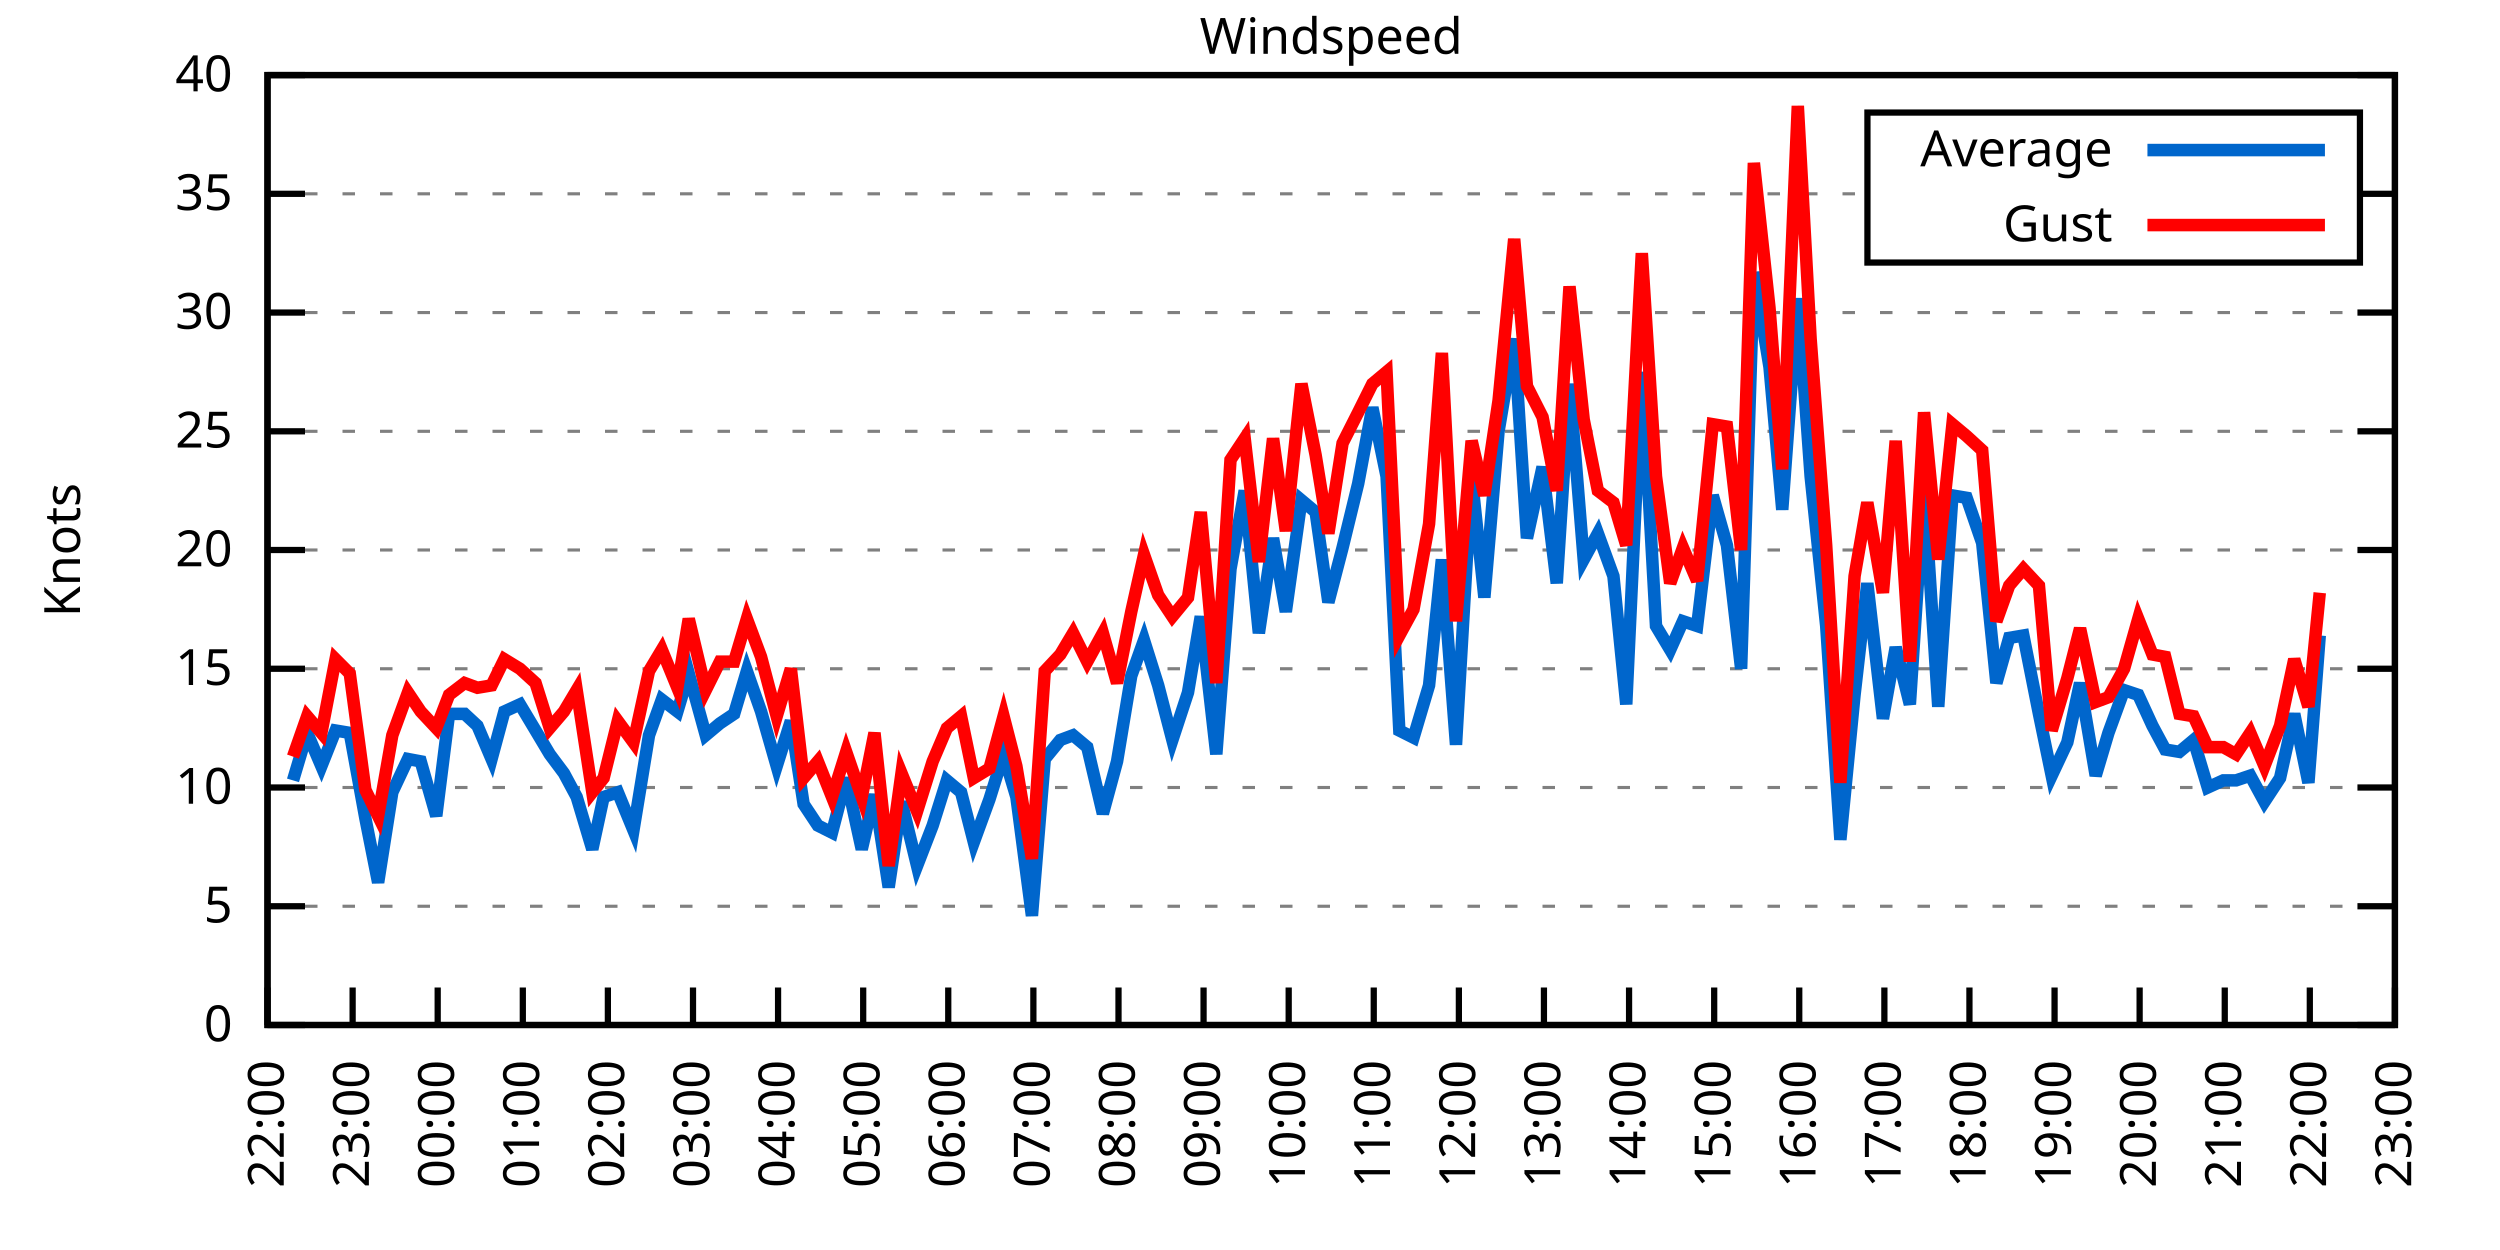
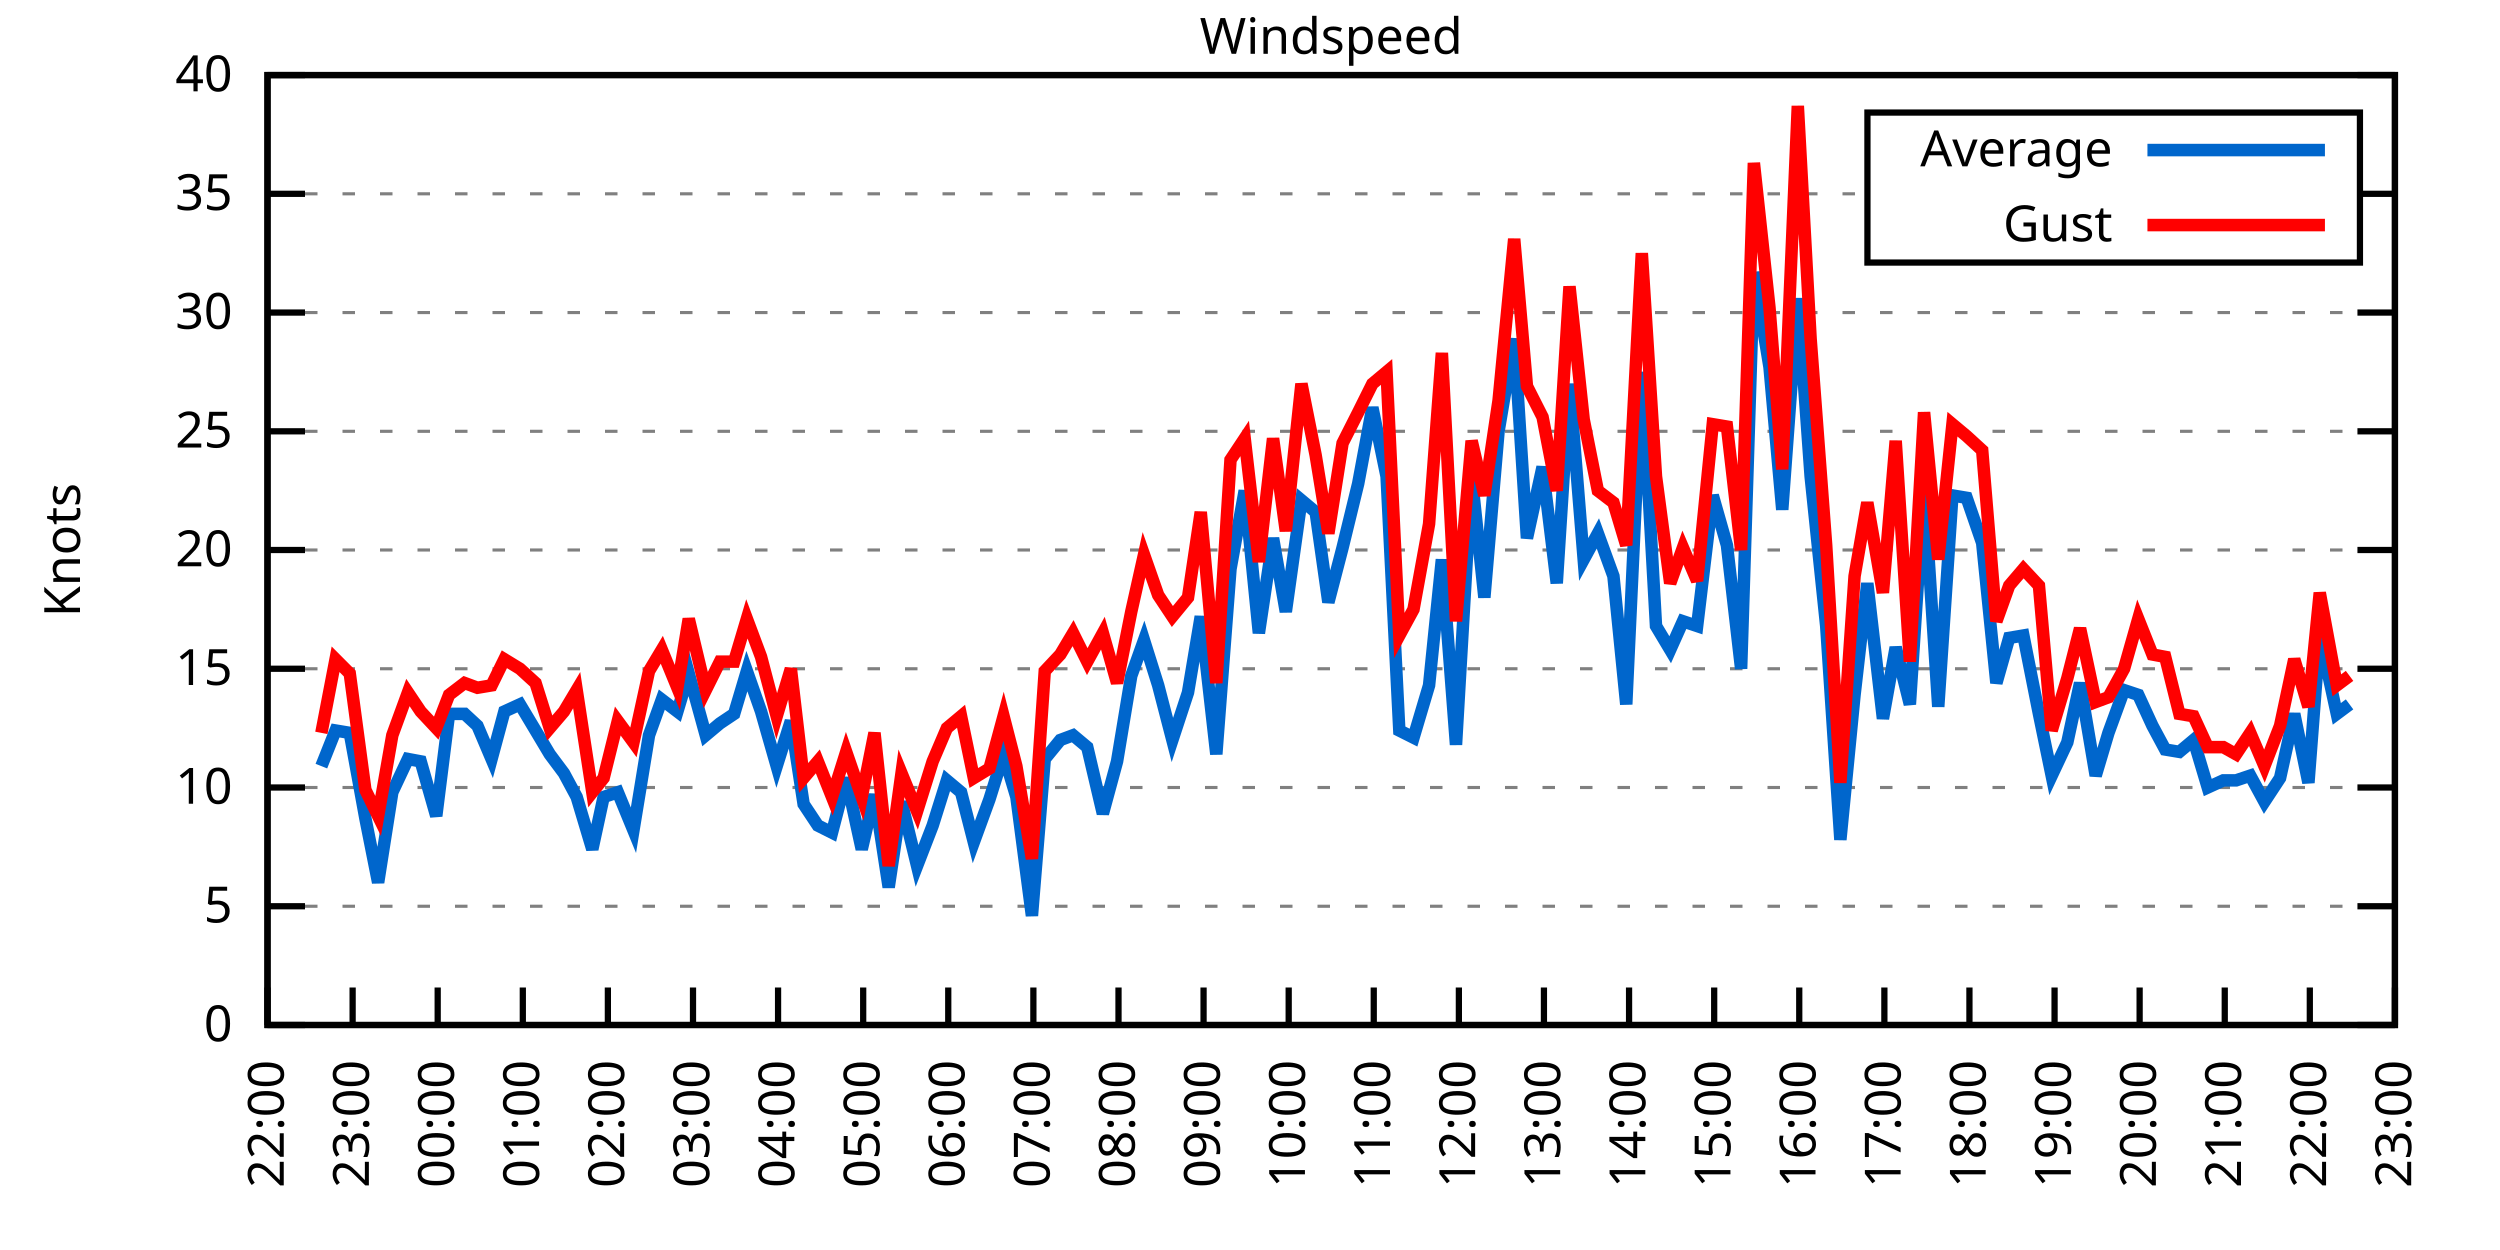
<svg xmlns="http://www.w3.org/2000/svg" xmlns:xlink="http://www.w3.org/1999/xlink" width="400" height="200" viewBox="0 0 400 200">
  <g id="gnuplot_canvas">
    <rect x="0" y="0" width="400" height="200" fill="none" />
    <defs>
      <circle id="gpDot" r="0.5" stroke-width="0.5" stroke="currentColor" />
      <path id="gpPt0" stroke-width="0.333" stroke="currentColor" d="M-1,0 h2 M0,-1 v2" />
      <path id="gpPt1" stroke-width="0.333" stroke="currentColor" d="M-1,-1 L1,1 M1,-1 L-1,1" />
      <path id="gpPt2" stroke-width="0.333" stroke="currentColor" d="M-1,0 L1,0 M0,-1 L0,1 M-1,-1 L1,1 M-1,1 L1,-1" />
      <rect id="gpPt3" stroke-width="0.333" stroke="currentColor" x="-1" y="-1" width="2" height="2" />
      <rect id="gpPt4" stroke-width="0.333" stroke="currentColor" fill="currentColor" x="-1" y="-1" width="2" height="2" />
      <circle id="gpPt5" stroke-width="0.333" stroke="currentColor" cx="0" cy="0" r="1" />
      <use xlink:href="#gpPt5" id="gpPt6" fill="currentColor" stroke="none" />
      <path id="gpPt7" stroke-width="0.333" stroke="currentColor" d="M0,-1.33 L-1.33,0.67 L1.33,0.67 z" />
      <use xlink:href="#gpPt7" id="gpPt8" fill="currentColor" stroke="none" />
      <use xlink:href="#gpPt7" id="gpPt9" stroke="currentColor" transform="rotate(180)" />
      <use xlink:href="#gpPt9" id="gpPt10" fill="currentColor" stroke="none" />
      <use xlink:href="#gpPt3" id="gpPt11" stroke="currentColor" transform="rotate(45)" />
      <use xlink:href="#gpPt11" id="gpPt12" fill="currentColor" stroke="none" />
      <path id="gpPt13" stroke-width="0.333" stroke="currentColor" d="M0,1.330 L1.265,0.411 L0.782,-1.067 L-0.782,-1.076 L-1.265,0.411 z" />
      <use xlink:href="#gpPt13" id="gpPt14" fill="currentColor" stroke="none" />
      <filter id="textbox" filterUnits="objectBoundingBox" x="0" y="0" height="1" width="1">
        <feFlood flood-color="white" flood-opacity="1" result="bgnd" />
        <feComposite in="SourceGraphic" in2="bgnd" operator="atop" />
      </filter>
      <filter id="greybox" filterUnits="objectBoundingBox" x="0" y="0" height="1" width="1">
        <feFlood flood-color="lightgrey" flood-opacity="1" result="grey" />
        <feComposite in="SourceGraphic" in2="grey" operator="atop" />
      </filter>
    </defs>
    <g fill="none" color="white" stroke="currentColor" stroke-width="1.00" stroke-linecap="butt" stroke-linejoin="miter">
</g>
    <g fill="none" color="black" stroke="currentColor" stroke-width="1.00" stroke-linecap="butt" stroke-linejoin="miter">
      <g stroke="none" shape-rendering="crispEdges">
        <polygon fill="rgb(255, 255, 255)" points="42.80,164.00 383.18,164.00 383.18,12.02 42.80,12.02 " />
      </g>
    </g>
    <g fill="none" color="black" stroke="currentColor" stroke-width="1.00" stroke-linecap="butt" stroke-linejoin="miter">
</g>
    <g fill="none" color="black" stroke="black" stroke-width="0.50" stroke-linecap="butt" stroke-linejoin="miter">
</g>
    <g fill="none" color="gray" stroke="currentColor" stroke-width="0.50" stroke-linecap="butt" stroke-linejoin="miter">
      <path stroke="gray" stroke-dasharray="2,4" class="gridline" d="M42.80,164.00 L383.19,164.00  " />
    </g>
    <g fill="none" color="gray" stroke="gray" stroke-width="1.00" stroke-linecap="butt" stroke-linejoin="miter">
</g>
    <g fill="none" color="black" stroke="currentColor" stroke-width="1.00" stroke-linecap="butt" stroke-linejoin="miter">
      <path stroke="black" d="M42.80,164.00 L48.80,164.00 M383.19,164.00 L377.19,164.00  " />
      <g transform="translate(37.20,166.60)" stroke="none" fill="black" font-family="Sans" font-size="8.00" text-anchor="end">
        <text>
          <tspan font-family="Sans"> 0</tspan>
        </text>
      </g>
    </g>
    <g fill="none" color="black" stroke="currentColor" stroke-width="1.00" stroke-linecap="butt" stroke-linejoin="miter">
</g>
    <g fill="none" color="black" stroke="black" stroke-width="0.50" stroke-linecap="butt" stroke-linejoin="miter">
</g>
    <g fill="none" color="gray" stroke="currentColor" stroke-width="0.50" stroke-linecap="butt" stroke-linejoin="miter">
      <path stroke="gray" stroke-dasharray="2,4" class="gridline" d="M42.80,145.00 L383.19,145.00  " />
    </g>
    <g fill="none" color="gray" stroke="gray" stroke-width="1.00" stroke-linecap="butt" stroke-linejoin="miter">
</g>
    <g fill="none" color="black" stroke="currentColor" stroke-width="1.00" stroke-linecap="butt" stroke-linejoin="miter">
      <path stroke="black" d="M42.80,145.00 L48.80,145.00 M383.19,145.00 L377.19,145.00  " />
      <g transform="translate(37.20,147.60)" stroke="none" fill="black" font-family="Sans" font-size="8.00" text-anchor="end">
        <text>
          <tspan font-family="Sans"> 5</tspan>
        </text>
      </g>
    </g>
    <g fill="none" color="black" stroke="currentColor" stroke-width="1.00" stroke-linecap="butt" stroke-linejoin="miter">
</g>
    <g fill="none" color="black" stroke="black" stroke-width="0.50" stroke-linecap="butt" stroke-linejoin="miter">
</g>
    <g fill="none" color="gray" stroke="currentColor" stroke-width="0.50" stroke-linecap="butt" stroke-linejoin="miter">
      <path stroke="gray" stroke-dasharray="2,4" class="gridline" d="M42.80,126.00 L383.19,126.00  " />
    </g>
    <g fill="none" color="gray" stroke="gray" stroke-width="1.00" stroke-linecap="butt" stroke-linejoin="miter">
</g>
    <g fill="none" color="black" stroke="currentColor" stroke-width="1.00" stroke-linecap="butt" stroke-linejoin="miter">
      <path stroke="black" d="M42.80,126.00 L48.80,126.00 M383.19,126.00 L377.19,126.00  " />
      <g transform="translate(37.20,128.60)" stroke="none" fill="black" font-family="Sans" font-size="8.00" text-anchor="end">
        <text>
          <tspan font-family="Sans"> 10</tspan>
        </text>
      </g>
    </g>
    <g fill="none" color="black" stroke="currentColor" stroke-width="1.00" stroke-linecap="butt" stroke-linejoin="miter">
</g>
    <g fill="none" color="black" stroke="black" stroke-width="0.50" stroke-linecap="butt" stroke-linejoin="miter">
</g>
    <g fill="none" color="gray" stroke="currentColor" stroke-width="0.50" stroke-linecap="butt" stroke-linejoin="miter">
      <path stroke="gray" stroke-dasharray="2,4" class="gridline" d="M42.80,107.00 L383.19,107.00  " />
    </g>
    <g fill="none" color="gray" stroke="gray" stroke-width="1.00" stroke-linecap="butt" stroke-linejoin="miter">
</g>
    <g fill="none" color="black" stroke="currentColor" stroke-width="1.00" stroke-linecap="butt" stroke-linejoin="miter">
      <path stroke="black" d="M42.80,107.00 L48.80,107.00 M383.19,107.00 L377.19,107.00  " />
      <g transform="translate(37.20,109.60)" stroke="none" fill="black" font-family="Sans" font-size="8.00" text-anchor="end">
        <text>
          <tspan font-family="Sans"> 15</tspan>
        </text>
      </g>
    </g>
    <g fill="none" color="black" stroke="currentColor" stroke-width="1.00" stroke-linecap="butt" stroke-linejoin="miter">
</g>
    <g fill="none" color="black" stroke="black" stroke-width="0.50" stroke-linecap="butt" stroke-linejoin="miter">
</g>
    <g fill="none" color="gray" stroke="currentColor" stroke-width="0.50" stroke-linecap="butt" stroke-linejoin="miter">
      <path stroke="gray" stroke-dasharray="2,4" class="gridline" d="M42.80,88.00 L383.19,88.00  " />
    </g>
    <g fill="none" color="gray" stroke="gray" stroke-width="1.00" stroke-linecap="butt" stroke-linejoin="miter">
</g>
    <g fill="none" color="black" stroke="currentColor" stroke-width="1.00" stroke-linecap="butt" stroke-linejoin="miter">
      <path stroke="black" d="M42.80,88.00 L48.80,88.00 M383.19,88.00 L377.19,88.00  " />
      <g transform="translate(37.20,90.60)" stroke="none" fill="black" font-family="Sans" font-size="8.00" text-anchor="end">
        <text>
          <tspan font-family="Sans"> 20</tspan>
        </text>
      </g>
    </g>
    <g fill="none" color="black" stroke="currentColor" stroke-width="1.00" stroke-linecap="butt" stroke-linejoin="miter">
</g>
    <g fill="none" color="black" stroke="black" stroke-width="0.50" stroke-linecap="butt" stroke-linejoin="miter">
</g>
    <g fill="none" color="gray" stroke="currentColor" stroke-width="0.50" stroke-linecap="butt" stroke-linejoin="miter">
      <path stroke="gray" stroke-dasharray="2,4" class="gridline" d="M42.80,69.01 L383.19,69.01  " />
    </g>
    <g fill="none" color="gray" stroke="gray" stroke-width="1.00" stroke-linecap="butt" stroke-linejoin="miter">
</g>
    <g fill="none" color="black" stroke="currentColor" stroke-width="1.00" stroke-linecap="butt" stroke-linejoin="miter">
      <path stroke="black" d="M42.80,69.01 L48.80,69.01 M383.19,69.01 L377.19,69.01  " />
      <g transform="translate(37.20,71.61)" stroke="none" fill="black" font-family="Sans" font-size="8.00" text-anchor="end">
        <text>
          <tspan font-family="Sans"> 25</tspan>
        </text>
      </g>
    </g>
    <g fill="none" color="black" stroke="currentColor" stroke-width="1.00" stroke-linecap="butt" stroke-linejoin="miter">
</g>
    <g fill="none" color="black" stroke="black" stroke-width="0.50" stroke-linecap="butt" stroke-linejoin="miter">
</g>
    <g fill="none" color="gray" stroke="currentColor" stroke-width="0.50" stroke-linecap="butt" stroke-linejoin="miter">
      <path stroke="gray" stroke-dasharray="2,4" class="gridline" d="M42.80,50.01 L383.19,50.01  " />
    </g>
    <g fill="none" color="gray" stroke="gray" stroke-width="1.00" stroke-linecap="butt" stroke-linejoin="miter">
</g>
    <g fill="none" color="black" stroke="currentColor" stroke-width="1.00" stroke-linecap="butt" stroke-linejoin="miter">
      <path stroke="black" d="M42.80,50.01 L48.80,50.01 M383.19,50.01 L377.19,50.01  " />
      <g transform="translate(37.20,52.61)" stroke="none" fill="black" font-family="Sans" font-size="8.00" text-anchor="end">
        <text>
          <tspan font-family="Sans"> 30</tspan>
        </text>
      </g>
    </g>
    <g fill="none" color="black" stroke="currentColor" stroke-width="1.00" stroke-linecap="butt" stroke-linejoin="miter">
</g>
    <g fill="none" color="black" stroke="black" stroke-width="0.50" stroke-linecap="butt" stroke-linejoin="miter">
</g>
    <g fill="none" color="gray" stroke="currentColor" stroke-width="0.50" stroke-linecap="butt" stroke-linejoin="miter">
      <path stroke="gray" stroke-dasharray="2,4" class="gridline" d="M42.80,31.01 L298.79,31.01 M377.59,31.01 L383.19,31.01  " />
    </g>
    <g fill="none" color="gray" stroke="gray" stroke-width="1.00" stroke-linecap="butt" stroke-linejoin="miter">
</g>
    <g fill="none" color="black" stroke="currentColor" stroke-width="1.00" stroke-linecap="butt" stroke-linejoin="miter">
      <path stroke="black" d="M42.80,31.01 L48.80,31.01 M383.19,31.01 L377.19,31.01  " />
      <g transform="translate(37.20,33.61)" stroke="none" fill="black" font-family="Sans" font-size="8.00" text-anchor="end">
        <text>
          <tspan font-family="Sans"> 35</tspan>
        </text>
      </g>
    </g>
    <g fill="none" color="black" stroke="currentColor" stroke-width="1.00" stroke-linecap="butt" stroke-linejoin="miter">
</g>
    <g fill="none" color="black" stroke="black" stroke-width="0.50" stroke-linecap="butt" stroke-linejoin="miter">
</g>
    <g fill="none" color="gray" stroke="currentColor" stroke-width="0.50" stroke-linecap="butt" stroke-linejoin="miter">
      <path stroke="gray" stroke-dasharray="2,4" class="gridline" d="M42.80,12.01 L383.19,12.01  " />
    </g>
    <g fill="none" color="gray" stroke="gray" stroke-width="1.00" stroke-linecap="butt" stroke-linejoin="miter">
</g>
    <g fill="none" color="black" stroke="currentColor" stroke-width="1.00" stroke-linecap="butt" stroke-linejoin="miter">
      <path stroke="black" d="M42.80,12.01 L48.80,12.01 M383.19,12.01 L377.19,12.01  " />
      <g transform="translate(37.20,14.61)" stroke="none" fill="black" font-family="Sans" font-size="8.00" text-anchor="end">
        <text>
          <tspan font-family="Sans"> 40</tspan>
        </text>
      </g>
    </g>
    <g fill="none" color="black" stroke="currentColor" stroke-width="1.00" stroke-linecap="butt" stroke-linejoin="miter">
      <path stroke="black" d="M42.80,164.00 L42.80,158.00  " />
      <g transform="translate(45.40,169.60) rotate(270.00)" stroke="none" fill="black" font-family="Sans" font-size="8.00" text-anchor="end">
        <text>
          <tspan font-family="Sans">22:00</tspan>
        </text>
      </g>
    </g>
    <g fill="none" color="black" stroke="currentColor" stroke-width="1.00" stroke-linecap="butt" stroke-linejoin="miter">
      <path stroke="black" d="M56.42,164.00 L56.42,158.00  " />
      <g transform="translate(59.02,169.60) rotate(270.00)" stroke="none" fill="black" font-family="Sans" font-size="8.00" text-anchor="end">
        <text>
          <tspan font-family="Sans">23:00</tspan>
        </text>
      </g>
    </g>
    <g fill="none" color="black" stroke="currentColor" stroke-width="1.00" stroke-linecap="butt" stroke-linejoin="miter">
      <path stroke="black" d="M70.03,164.00 L70.03,158.00  " />
      <g transform="translate(72.63,169.60) rotate(270.00)" stroke="none" fill="black" font-family="Sans" font-size="8.00" text-anchor="end">
        <text>
          <tspan font-family="Sans">00:00</tspan>
        </text>
      </g>
    </g>
    <g fill="none" color="black" stroke="currentColor" stroke-width="1.00" stroke-linecap="butt" stroke-linejoin="miter">
      <path stroke="black" d="M83.65,164.00 L83.65,158.00  " />
      <g transform="translate(86.25,169.60) rotate(270.00)" stroke="none" fill="black" font-family="Sans" font-size="8.00" text-anchor="end">
        <text>
          <tspan font-family="Sans">01:00</tspan>
        </text>
      </g>
    </g>
    <g fill="none" color="black" stroke="currentColor" stroke-width="1.00" stroke-linecap="butt" stroke-linejoin="miter">
      <path stroke="black" d="M97.26,164.00 L97.26,158.00  " />
      <g transform="translate(99.86,169.60) rotate(270.00)" stroke="none" fill="black" font-family="Sans" font-size="8.00" text-anchor="end">
        <text>
          <tspan font-family="Sans">02:00</tspan>
        </text>
      </g>
    </g>
    <g fill="none" color="black" stroke="currentColor" stroke-width="1.00" stroke-linecap="butt" stroke-linejoin="miter">
      <path stroke="black" d="M110.88,164.00 L110.88,158.00  " />
      <g transform="translate(113.48,169.60) rotate(270.00)" stroke="none" fill="black" font-family="Sans" font-size="8.00" text-anchor="end">
        <text>
          <tspan font-family="Sans">03:00</tspan>
        </text>
      </g>
    </g>
    <g fill="none" color="black" stroke="currentColor" stroke-width="1.00" stroke-linecap="butt" stroke-linejoin="miter">
      <path stroke="black" d="M124.49,164.00 L124.49,158.00  " />
      <g transform="translate(127.09,169.60) rotate(270.00)" stroke="none" fill="black" font-family="Sans" font-size="8.00" text-anchor="end">
        <text>
          <tspan font-family="Sans">04:00</tspan>
        </text>
      </g>
    </g>
    <g fill="none" color="black" stroke="currentColor" stroke-width="1.00" stroke-linecap="butt" stroke-linejoin="miter">
      <path stroke="black" d="M138.11,164.00 L138.11,158.00  " />
      <g transform="translate(140.71,169.60) rotate(270.00)" stroke="none" fill="black" font-family="Sans" font-size="8.00" text-anchor="end">
        <text>
          <tspan font-family="Sans">05:00</tspan>
        </text>
      </g>
    </g>
    <g fill="none" color="black" stroke="currentColor" stroke-width="1.00" stroke-linecap="butt" stroke-linejoin="miter">
      <path stroke="black" d="M151.72,164.00 L151.72,158.00  " />
      <g transform="translate(154.32,169.60) rotate(270.00)" stroke="none" fill="black" font-family="Sans" font-size="8.00" text-anchor="end">
        <text>
          <tspan font-family="Sans">06:00</tspan>
        </text>
      </g>
    </g>
    <g fill="none" color="black" stroke="currentColor" stroke-width="1.00" stroke-linecap="butt" stroke-linejoin="miter">
      <path stroke="black" d="M165.34,164.00 L165.34,158.00  " />
      <g transform="translate(167.94,169.60) rotate(270.00)" stroke="none" fill="black" font-family="Sans" font-size="8.00" text-anchor="end">
        <text>
          <tspan font-family="Sans">07:00</tspan>
        </text>
      </g>
    </g>
    <g fill="none" color="black" stroke="currentColor" stroke-width="1.00" stroke-linecap="butt" stroke-linejoin="miter">
      <path stroke="black" d="M178.96,164.00 L178.96,158.00  " />
      <g transform="translate(181.56,169.60) rotate(270.00)" stroke="none" fill="black" font-family="Sans" font-size="8.00" text-anchor="end">
        <text>
          <tspan font-family="Sans">08:00</tspan>
        </text>
      </g>
    </g>
    <g fill="none" color="black" stroke="currentColor" stroke-width="1.00" stroke-linecap="butt" stroke-linejoin="miter">
      <path stroke="black" d="M192.57,164.00 L192.57,158.00  " />
      <g transform="translate(195.17,169.60) rotate(270.00)" stroke="none" fill="black" font-family="Sans" font-size="8.00" text-anchor="end">
        <text>
          <tspan font-family="Sans">09:00</tspan>
        </text>
      </g>
    </g>
    <g fill="none" color="black" stroke="currentColor" stroke-width="1.00" stroke-linecap="butt" stroke-linejoin="miter">
      <path stroke="black" d="M206.19,164.00 L206.19,158.00  " />
      <g transform="translate(208.79,169.60) rotate(270.00)" stroke="none" fill="black" font-family="Sans" font-size="8.00" text-anchor="end">
        <text>
          <tspan font-family="Sans">10:00</tspan>
        </text>
      </g>
    </g>
    <g fill="none" color="black" stroke="currentColor" stroke-width="1.00" stroke-linecap="butt" stroke-linejoin="miter">
      <path stroke="black" d="M219.80,164.00 L219.80,158.00  " />
      <g transform="translate(222.40,169.60) rotate(270.00)" stroke="none" fill="black" font-family="Sans" font-size="8.00" text-anchor="end">
        <text>
          <tspan font-family="Sans">11:00</tspan>
        </text>
      </g>
    </g>
    <g fill="none" color="black" stroke="currentColor" stroke-width="1.00" stroke-linecap="butt" stroke-linejoin="miter">
      <path stroke="black" d="M233.42,164.00 L233.42,158.00  " />
      <g transform="translate(236.02,169.60) rotate(270.00)" stroke="none" fill="black" font-family="Sans" font-size="8.00" text-anchor="end">
        <text>
          <tspan font-family="Sans">12:00</tspan>
        </text>
      </g>
    </g>
    <g fill="none" color="black" stroke="currentColor" stroke-width="1.00" stroke-linecap="butt" stroke-linejoin="miter">
      <path stroke="black" d="M247.03,164.00 L247.03,158.00  " />
      <g transform="translate(249.63,169.60) rotate(270.00)" stroke="none" fill="black" font-family="Sans" font-size="8.00" text-anchor="end">
        <text>
          <tspan font-family="Sans">13:00</tspan>
        </text>
      </g>
    </g>
    <g fill="none" color="black" stroke="currentColor" stroke-width="1.00" stroke-linecap="butt" stroke-linejoin="miter">
      <path stroke="black" d="M260.65,164.00 L260.65,158.00  " />
      <g transform="translate(263.25,169.60) rotate(270.00)" stroke="none" fill="black" font-family="Sans" font-size="8.00" text-anchor="end">
        <text>
          <tspan font-family="Sans">14:00</tspan>
        </text>
      </g>
    </g>
    <g fill="none" color="black" stroke="currentColor" stroke-width="1.00" stroke-linecap="butt" stroke-linejoin="miter">
      <path stroke="black" d="M274.27,164.00 L274.27,158.00  " />
      <g transform="translate(276.87,169.60) rotate(270.00)" stroke="none" fill="black" font-family="Sans" font-size="8.00" text-anchor="end">
        <text>
          <tspan font-family="Sans">15:00</tspan>
        </text>
      </g>
    </g>
    <g fill="none" color="black" stroke="currentColor" stroke-width="1.00" stroke-linecap="butt" stroke-linejoin="miter">
      <path stroke="black" d="M287.88,164.00 L287.88,158.00  " />
      <g transform="translate(290.48,169.60) rotate(270.00)" stroke="none" fill="black" font-family="Sans" font-size="8.00" text-anchor="end">
        <text>
          <tspan font-family="Sans">16:00</tspan>
        </text>
      </g>
    </g>
    <g fill="none" color="black" stroke="currentColor" stroke-width="1.00" stroke-linecap="butt" stroke-linejoin="miter">
      <path stroke="black" d="M301.50,164.00 L301.50,158.00  " />
      <g transform="translate(304.10,169.60) rotate(270.00)" stroke="none" fill="black" font-family="Sans" font-size="8.00" text-anchor="end">
        <text>
          <tspan font-family="Sans">17:00</tspan>
        </text>
      </g>
    </g>
    <g fill="none" color="black" stroke="currentColor" stroke-width="1.00" stroke-linecap="butt" stroke-linejoin="miter">
      <path stroke="black" d="M315.11,164.00 L315.11,158.00  " />
      <g transform="translate(317.71,169.60) rotate(270.00)" stroke="none" fill="black" font-family="Sans" font-size="8.00" text-anchor="end">
        <text>
          <tspan font-family="Sans">18:00</tspan>
        </text>
      </g>
    </g>
    <g fill="none" color="black" stroke="currentColor" stroke-width="1.00" stroke-linecap="butt" stroke-linejoin="miter">
      <path stroke="black" d="M328.73,164.00 L328.73,158.00  " />
      <g transform="translate(331.33,169.60) rotate(270.00)" stroke="none" fill="black" font-family="Sans" font-size="8.00" text-anchor="end">
        <text>
          <tspan font-family="Sans">19:00</tspan>
        </text>
      </g>
    </g>
    <g fill="none" color="black" stroke="currentColor" stroke-width="1.00" stroke-linecap="butt" stroke-linejoin="miter">
      <path stroke="black" d="M342.34,164.00 L342.34,158.00  " />
      <g transform="translate(344.94,169.60) rotate(270.00)" stroke="none" fill="black" font-family="Sans" font-size="8.00" text-anchor="end">
        <text>
          <tspan font-family="Sans">20:00</tspan>
        </text>
      </g>
    </g>
    <g fill="none" color="black" stroke="currentColor" stroke-width="1.00" stroke-linecap="butt" stroke-linejoin="miter">
      <path stroke="black" d="M355.96,164.00 L355.96,158.00  " />
      <g transform="translate(358.56,169.60) rotate(270.00)" stroke="none" fill="black" font-family="Sans" font-size="8.00" text-anchor="end">
        <text>
          <tspan font-family="Sans">21:00</tspan>
        </text>
      </g>
    </g>
    <g fill="none" color="black" stroke="currentColor" stroke-width="1.00" stroke-linecap="butt" stroke-linejoin="miter">
      <path stroke="black" d="M369.57,164.00 L369.57,158.00  " />
      <g transform="translate(372.17,169.60) rotate(270.00)" stroke="none" fill="black" font-family="Sans" font-size="8.00" text-anchor="end">
        <text>
          <tspan font-family="Sans">22:00</tspan>
        </text>
      </g>
    </g>
    <g fill="none" color="black" stroke="currentColor" stroke-width="1.00" stroke-linecap="butt" stroke-linejoin="miter">
      <path stroke="black" d="M383.19,164.00 L383.19,158.00  " />
      <g transform="translate(385.79,169.60) rotate(270.00)" stroke="none" fill="black" font-family="Sans" font-size="8.00" text-anchor="end">
        <text>
          <tspan font-family="Sans">23:00</tspan>
        </text>
      </g>
    </g>
    <g fill="none" color="black" stroke="currentColor" stroke-width="1.00" stroke-linecap="butt" stroke-linejoin="miter">
</g>
    <g fill="none" color="black" stroke="currentColor" stroke-width="1.00" stroke-linecap="butt" stroke-linejoin="miter">
      <path stroke="black" d="M42.80,12.01 L42.80,164.00 L383.19,164.00 L383.19,12.01 L42.80,12.01 Z  " />
    </g>
    <g fill="none" color="black" stroke="currentColor" stroke-width="1.00" stroke-linecap="butt" stroke-linejoin="miter">
</g>
    <g fill="none" color="black" stroke="currentColor" stroke-width="1.00" stroke-linecap="butt" stroke-linejoin="miter">
      <path stroke="black" d="M298.79,42.01 L298.79,18.01 L377.59,18.01 L377.59,42.01 L298.79,42.01 Z  " />
    </g>
    <g id="Windspeed_plot_1">
      <g fill="none" color="white" stroke="black" stroke-width="2.00" stroke-linecap="butt" stroke-linejoin="miter">
</g>
      <g fill="none" color="black" stroke="currentColor" stroke-width="2.00" stroke-linecap="butt" stroke-linejoin="miter">
        <g transform="translate(337.99,26.61)" stroke="none" fill="black" font-family="Sans" font-size="8.00" text-anchor="end">
          <text>
            <tspan font-family="Sans">Average</tspan>
          </text>
        </g>
      </g>
      <g fill="none" color="black" stroke="currentColor" stroke-width="2.00" stroke-linecap="butt" stroke-linejoin="miter">
-         <path stroke="rgb(  0, 102, 204)" d="M343.59,24.01 L371.99,24.01 M46.88,124.86 L49.15,117.26 L51.42,122.58 L53.69,116.88 L55.96,117.26 L58.46,130.94   L60.50,141.20 L62.77,126.76 L65.27,121.44 L67.31,121.82 L69.80,130.56 L71.85,114.22 L74.34,114.22 L76.39,116.12   L78.65,121.44 L80.70,113.84 L83.19,112.70 L85.69,116.88 L87.96,120.68 L90.23,123.72 L92.27,127.52 L94.77,135.88   L96.58,127.52 L98.85,126.76 L101.35,132.84 L103.84,117.64 L105.89,111.94 L108.38,113.84 L110.20,107.76 L112.92,117.64   L115.19,115.74 L117.46,114.22 L119.50,107.38 L121.77,113.84 L124.27,122.58 L126.54,115.36 L128.58,128.66 L130.85,132.08   L133.12,133.22 L135.39,124.48 L137.88,135.88 L139.92,127.14 L142.19,141.96 L144.24,128.28 L146.73,138.54 L149.23,132.08   L151.50,124.86 L153.77,126.76 L155.81,134.74 L158.31,127.90 L160.57,120.68 L162.62,127.52 L165.11,146.52 L167.16,121.44   L169.65,118.40 L171.69,117.64 L173.96,119.54 L176.46,130.18 L178.73,121.82 L181.00,108.14 L183.04,102.44 L185.31,109.66   L187.58,118.40 L190.08,110.80 L192.12,98.64 L194.61,120.68 L196.88,91.04 L199.15,78.51 L201.42,101.30 L203.69,86.11   L205.73,97.88 L208.23,80.03 L210.50,81.93 L212.54,96.36 L214.81,87.63 L217.31,77.37 L219.58,65.21 L221.85,76.23   L223.89,116.88 L226.16,118.02 L228.65,109.66 L230.70,89.52 L232.96,119.16 L235.46,76.23 L237.50,95.60 L239.77,69.01   L242.27,54.19 L244.31,86.11 L246.81,74.71 L249.08,93.32 L251.12,61.41 L253.39,89.52 L255.66,85.35 L258.15,92.18   L260.20,112.70 L262.69,59.51 L264.96,100.16 L267.23,103.96 L269.27,99.40 L271.54,100.16 L274.04,79.27 L276.31,87.25   L278.58,107.00 L280.62,43.55 L283.12,58.75 L285.16,81.55 L287.65,47.73 L289.70,76.23 L292.19,100.16 L294.46,134.36   L296.73,111.18 L298.77,93.32 L301.27,114.98 L303.31,103.58 L305.58,112.70 L307.85,78.13 L310.12,113.08 L312.39,79.27   L314.66,79.65 L317.15,86.87 L319.42,109.28 L321.47,102.06 L323.74,101.68 L326.23,114.22 L328.27,124.10 L330.77,118.78   L332.81,109.28 L335.31,124.10 L337.35,117.26 L339.85,110.42 L342.12,111.18 L344.39,116.12 L346.43,119.92 L348.70,120.30   L350.97,118.40 L353.24,126.00 L355.73,124.86 L357.77,124.86 L360.04,124.10 L362.31,128.28 L364.81,124.48 L367.08,114.22   L369.35,125.24 L371.16,101.68  " />
+         <path stroke="rgb(  0, 102, 204)" d="M343.59,24.01 L371.99,24.01 M51.42,122.58 L53.69,116.88 L55.96,117.26 L58.46,130.94 L60.50,141.20 L62.77,126.76   L65.27,121.44 L67.31,121.82 L69.80,130.56 L71.85,114.22 L74.34,114.22 L76.39,116.12 L78.65,121.44 L80.70,113.84   L83.19,112.70 L85.69,116.88 L87.96,120.68 L90.23,123.72 L92.27,127.52 L94.77,135.88 L96.58,127.52 L98.85,126.76   L101.35,132.84 L103.84,117.64 L105.89,111.94 L108.38,113.84 L110.20,107.76 L112.92,117.64 L115.19,115.74 L117.46,114.22   L119.50,107.38 L121.77,113.84 L124.27,122.58 L126.54,115.36 L128.58,128.66 L130.85,132.08 L133.12,133.22 L135.39,124.48   L137.88,135.88 L139.92,127.14 L142.19,141.96 L144.24,128.28 L146.73,138.54 L149.23,132.08 L151.50,124.86 L153.77,126.76   L155.81,134.74 L158.31,127.90 L160.57,120.68 L162.62,127.52 L165.11,146.52 L167.16,121.44 L169.65,118.40 L171.69,117.64   L173.96,119.54 L176.46,130.18 L178.73,121.82 L181.00,108.14 L183.04,102.44 L185.31,109.66 L187.58,118.40 L190.08,110.80   L192.12,98.64 L194.61,120.68 L196.88,91.04 L199.15,78.51 L201.42,101.30 L203.69,86.11 L205.73,97.88 L208.23,80.03   L210.50,81.93 L212.54,96.36 L214.81,87.63 L217.31,77.37 L219.58,65.21 L221.85,76.23 L223.89,116.88 L226.16,118.02   L228.65,109.66 L230.70,89.52 L232.96,119.16 L235.46,76.23 L237.50,95.60 L239.77,69.01 L242.27,54.19 L244.31,86.11   L246.81,74.71 L249.08,93.32 L251.12,61.41 L253.39,89.52 L255.66,85.35 L258.15,92.18 L260.20,112.70 L262.69,59.51   L264.96,100.16 L267.23,103.96 L269.27,99.40 L271.54,100.16 L274.04,79.27 L276.31,87.25 L278.58,107.00 L280.62,43.55   L283.12,58.75 L285.16,81.55 L287.65,47.73 L289.70,76.23 L292.19,100.16 L294.46,134.36 L296.73,111.18 L298.77,93.32   L301.27,114.98 L303.31,103.58 L305.58,112.70 L307.85,78.13 L310.12,113.08 L312.39,79.27 L314.66,79.65 L317.15,86.87   L319.42,109.28 L321.47,102.06 L323.74,101.68 L326.23,114.22 L328.27,124.10 L330.77,118.78 L332.81,109.28 L335.31,124.10   L337.35,117.26 L339.85,110.42 L342.12,111.18 L344.39,116.12 L346.43,119.92 L348.70,120.30 L350.97,118.40 L353.24,126.00   L355.73,124.86 L357.77,124.86 L360.04,124.10 L362.31,128.28 L364.81,124.48 L367.08,114.22 L369.35,125.24 L371.16,101.68   L373.89,114.22 L375.93,112.70  " />
      </g>
    </g>
    <g id="Windspeed_plot_2">
      <g fill="none" color="black" stroke="currentColor" stroke-width="2.00" stroke-linecap="butt" stroke-linejoin="miter">
        <g transform="translate(337.99,38.61)" stroke="none" fill="black" font-family="Sans" font-size="8.00" text-anchor="end">
          <text>
            <tspan font-family="Sans">Gust</tspan>
          </text>
        </g>
      </g>
      <g fill="none" color="black" stroke="currentColor" stroke-width="2.00" stroke-linecap="butt" stroke-linejoin="miter">
-         <path stroke="rgb(255,   0,   0)" d="M343.59,36.01 L371.99,36.01 M46.88,121.06 L49.15,114.60 L51.42,117.26 L53.69,105.48 L55.96,107.76 L58.46,126.38   L60.50,130.56 L62.77,117.64 L65.27,110.80 L67.31,113.84 L69.80,116.50 L71.85,111.18 L74.34,109.28 L76.39,110.04   L78.65,109.66 L80.70,105.48 L83.19,107.00 L85.69,109.28 L87.96,116.50 L90.23,113.84 L92.27,110.42 L94.77,126.76   L96.58,124.48 L98.85,115.36 L101.35,118.78 L103.84,107.38 L105.89,103.96 L108.38,110.04 L110.20,99.02 L112.92,110.42   L115.19,105.86 L117.46,105.86 L119.50,99.02 L121.77,105.10 L124.27,114.60 L126.54,107.00 L128.58,124.48 L130.85,121.82   L133.12,127.52 L135.39,120.30 L137.88,127.52 L139.92,117.26 L142.19,138.54 L144.24,123.72 L146.73,129.80 L149.23,121.82   L151.50,116.50 L153.77,114.60 L155.81,124.48 L158.31,122.96 L160.57,114.60 L162.62,122.58 L165.11,137.40 L167.16,107.38   L169.65,104.72 L171.69,101.30 L173.96,105.86 L176.46,101.30 L178.73,109.28 L181.00,97.88 L183.04,88.76 L185.31,95.22   L187.58,98.64 L190.08,95.60 L192.12,81.93 L194.61,109.28 L196.88,73.57 L199.15,70.15 L201.42,89.90 L203.69,70.15   L205.73,84.97 L208.23,61.41 L210.50,72.81 L212.54,85.35 L214.81,70.91 L217.31,65.97 L219.58,61.41 L221.85,59.51   L223.89,101.68 L226.16,97.50 L228.65,83.83 L230.70,56.47 L232.96,99.40 L235.46,70.53 L237.50,79.27 L239.77,64.07   L242.27,38.23 L244.31,61.79 L246.81,66.73 L249.08,78.51 L251.12,45.83 L253.39,67.11 L255.66,78.51 L258.15,80.41   L260.20,87.25 L262.69,40.51 L264.96,76.23 L267.23,93.32 L269.27,87.63 L271.54,92.94 L274.04,67.87 L276.31,68.25   L278.58,88.00 L280.62,26.07 L283.12,49.25 L285.16,75.09 L287.65,16.95 L289.70,54.19 L292.19,87.25 L294.46,125.24   L296.73,92.18 L298.77,80.41 L301.27,94.84 L303.31,70.53 L305.58,105.86 L307.85,65.97 L310.12,89.52 L312.39,67.87   L314.66,69.77 L317.15,72.05 L319.42,99.40 L321.47,93.70 L323.74,91.04 L326.23,93.70 L328.27,116.88 L330.77,108.52   L332.81,100.54 L335.31,112.32 L337.35,111.56 L339.85,107.00 L342.12,99.02 L344.39,104.72 L346.43,105.10 L348.70,114.22   L350.97,114.60 L353.24,119.54 L355.73,119.54 L357.77,120.68 L360.04,117.26 L362.31,122.58 L364.81,116.12 L367.08,105.48   L369.35,113.08 L371.16,94.84  " />
+         <path stroke="rgb(255,   0,   0)" d="M343.59,36.01 L371.99,36.01 M51.42,117.26 L53.69,105.48 L55.96,107.76 L58.46,126.38 L60.50,130.56 L62.77,117.64   L65.27,110.80 L67.31,113.84 L69.80,116.50 L71.85,111.18 L74.34,109.28 L76.39,110.04 L78.65,109.66 L80.70,105.48   L83.19,107.00 L85.69,109.28 L87.96,116.50 L90.23,113.84 L92.27,110.42 L94.77,126.76 L96.58,124.48 L98.85,115.36   L101.35,118.78 L103.84,107.38 L105.89,103.96 L108.38,110.04 L110.20,99.02 L112.92,110.42 L115.19,105.86 L117.46,105.86   L119.50,99.02 L121.77,105.10 L124.27,114.60 L126.54,107.00 L128.58,124.48 L130.85,121.82 L133.12,127.52 L135.39,120.30   L137.88,127.52 L139.92,117.26 L142.19,138.54 L144.24,123.72 L146.73,129.80 L149.23,121.82 L151.50,116.50 L153.77,114.60   L155.81,124.48 L158.31,122.96 L160.57,114.60 L162.62,122.58 L165.11,137.40 L167.16,107.38 L169.65,104.72 L171.69,101.30   L173.96,105.86 L176.46,101.30 L178.73,109.28 L181.00,97.88 L183.04,88.76 L185.31,95.22 L187.58,98.64 L190.08,95.60   L192.12,81.93 L194.61,109.28 L196.88,73.57 L199.15,70.15 L201.42,89.90 L203.69,70.15 L205.73,84.97 L208.23,61.41   L210.50,72.81 L212.54,85.35 L214.81,70.91 L217.31,65.97 L219.58,61.41 L221.85,59.51 L223.89,101.68 L226.16,97.50   L228.65,83.83 L230.70,56.47 L232.96,99.40 L235.46,70.53 L237.50,79.27 L239.77,64.07 L242.27,38.23 L244.31,61.79   L246.81,66.73 L249.08,78.51 L251.12,45.83 L253.39,67.11 L255.66,78.51 L258.15,80.41 L260.20,87.25 L262.69,40.51   L264.96,76.23 L267.23,93.32 L269.27,87.63 L271.54,92.94 L274.04,67.87 L276.31,68.25 L278.58,88.00 L280.62,26.07   L283.12,49.25 L285.16,75.09 L287.65,16.95 L289.70,54.19 L292.19,87.25 L294.46,125.24 L296.73,92.18 L298.77,80.41   L301.27,94.84 L303.31,70.53 L305.58,105.86 L307.85,65.97 L310.12,89.52 L312.39,67.87 L314.66,69.77 L317.15,72.05   L319.42,99.40 L321.47,93.70 L323.74,91.04 L326.23,93.70 L328.27,116.88 L330.77,108.52 L332.81,100.54 L335.31,112.32   L337.35,111.56 L339.85,107.00 L342.12,99.02 L344.39,104.72 L346.43,105.10 L348.70,114.22 L350.97,114.60 L353.24,119.54   L355.73,119.54 L357.77,120.68 L360.04,117.26 L362.31,122.58 L364.81,116.12 L367.08,105.48 L369.35,113.08 L371.16,94.84   L373.89,109.66 L375.93,108.14  " />
      </g>
    </g>
    <g fill="none" color="black" stroke="currentColor" stroke-width="2.00" stroke-linecap="butt" stroke-linejoin="miter">
</g>
    <g fill="none" color="black" stroke="black" stroke-width="1.00" stroke-linecap="butt" stroke-linejoin="miter">
</g>
    <g fill="none" color="black" stroke="currentColor" stroke-width="1.00" stroke-linecap="butt" stroke-linejoin="miter">
      <path stroke="black" d="M42.80,12.01 L42.80,164.00 L383.19,164.00 L383.19,12.01 L42.80,12.01 Z  " />
      <g transform="translate(12.80,88.01) rotate(270.00)" stroke="none" fill="black" font-family="Sans" font-size="8.00" text-anchor="middle">
        <text>
          <tspan font-family="Sans">Knots</tspan>
        </text>
      </g>
    </g>
    <g fill="none" color="black" stroke="currentColor" stroke-width="1.00" stroke-linecap="butt" stroke-linejoin="miter">
</g>
    <g fill="none" color="black" stroke="currentColor" stroke-width="1.00" stroke-linecap="butt" stroke-linejoin="miter">
      <g transform="translate(212.99,8.61)" stroke="none" fill="black" font-family="Sans" font-size="8.00" text-anchor="middle">
        <text>
          <tspan font-family="Sans">Windspeed</tspan>
        </text>
      </g>
    </g>
    <g fill="none" color="black" stroke="currentColor" stroke-width="1.00" stroke-linecap="butt" stroke-linejoin="miter">
</g>
  </g>
</svg>
